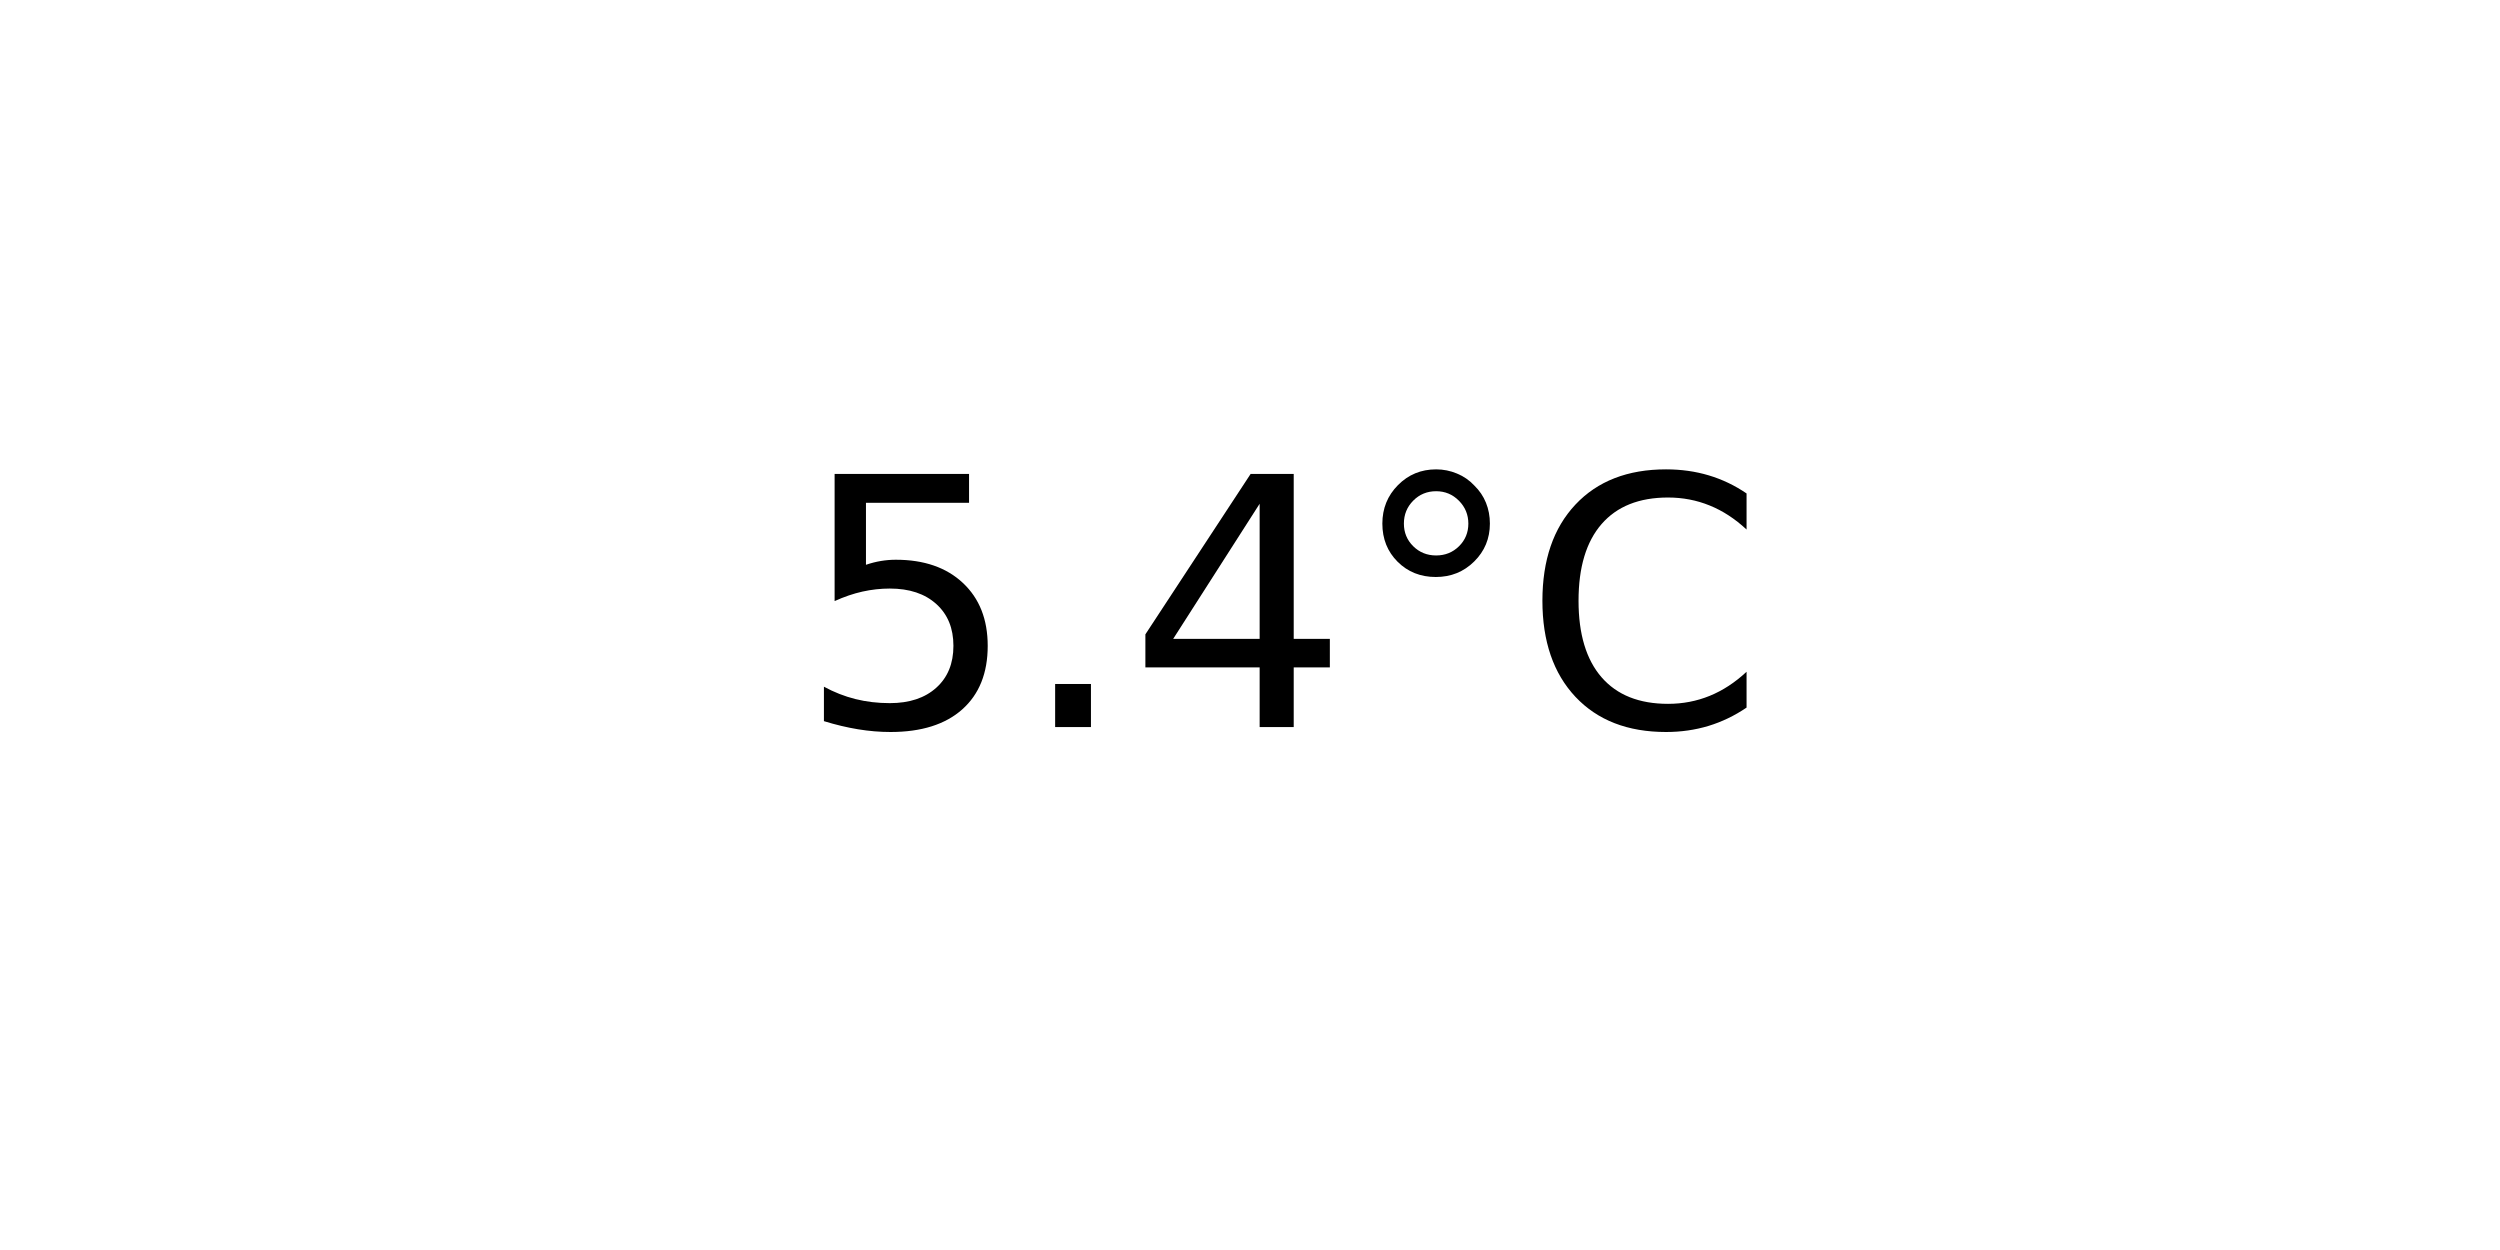
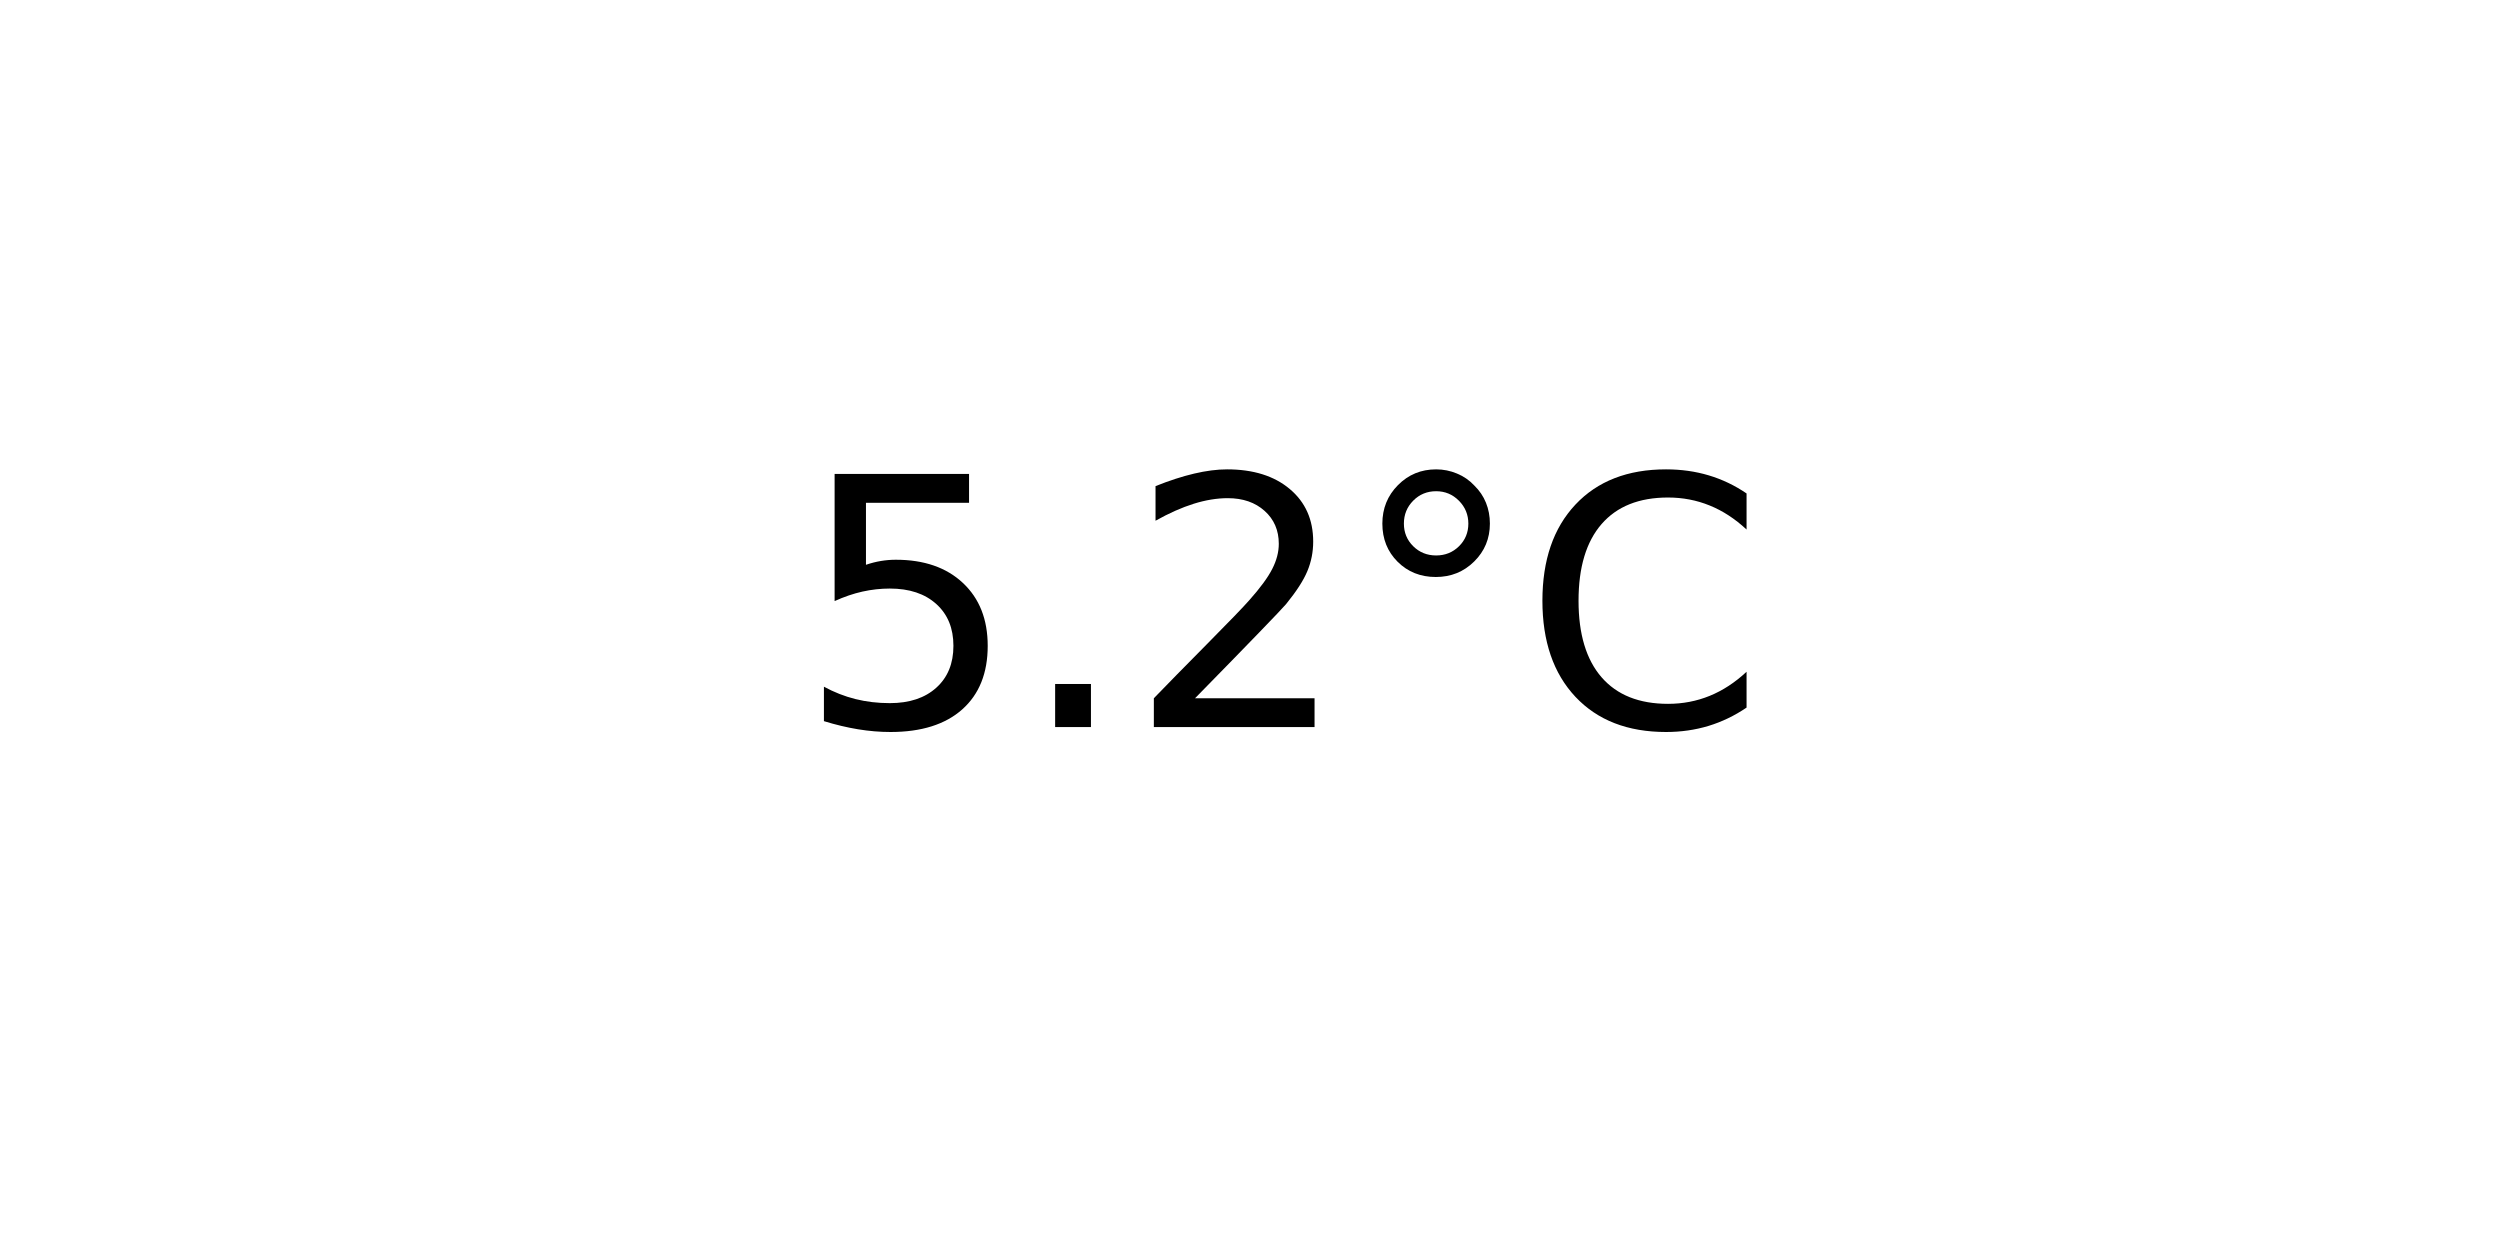
<svg xmlns="http://www.w3.org/2000/svg" xmlns:xlink="http://www.w3.org/1999/xlink" width="72pt" height="36pt" viewBox="0 0 72 36" version="1.1">
  <defs>
    <style type="text/css">*{stroke-linejoin: round; stroke-linecap: butt}</style>
  </defs>
  <g id="figure_1">
    <g id="axes_1">
      <g id="text_1">
        <g transform="translate(22.95703 20.93937) scale(0.1 -0.1)">
          <defs>
            <path id="DejaVuSans-35" d="M 691 4666  L 3169 4666  L 3169 4134  L 1269 4134  L 1269 2991  Q 1406 3038 1543 3061  Q 1681 3084 1819 3084  Q 2600 3084 3056 2656  Q 3513 2228 3513 1497  Q 3513 744 3044 326  Q 2575 -91 1722 -91  Q 1428 -91 1123 -41  Q 819 9 494 109  L 494 744  Q 775 591 1075 516  Q 1375 441 1709 441  Q 2250 441 2565 725  Q 2881 1009 2881 1497  Q 2881 1984 2565 2268  Q 2250 2553 1709 2553  Q 1456 2553 1204 2497  Q 953 2441 691 2322  L 691 4666  z " transform="scale(0.015625)" />
            <path id="DejaVuSans-2e" d="M 684 794  L 1344 794  L 1344 0  L 684 0  L 684 794  z " transform="scale(0.015625)" />
-             <path id="DejaVuSans-34" d="M 2419 4116  L 825 1625  L 2419 1625  L 2419 4116  z M 2253 4666  L 3047 4666  L 3047 1625  L 3713 1625  L 3713 1100  L 3047 1100  L 3047 0  L 2419 0  L 2419 1100  L 313 1100  L 313 1709  L 2253 4666  z " transform="scale(0.015625)" />
+             <path id="DejaVuSans-32" d="M 1228 531  L 3431 531  L 3431 0  L 469 0  L 469 531  Q 828 903 1448 1529  Q 2069 2156 2228 2338  Q 2531 2678 2651 2914  Q 2772 3150 2772 3378  Q 2772 3750 2511 3984  Q 2250 4219 1831 4219  Q 1534 4219 1204 4116  Q 875 4013 500 3803  L 500 4441  Q 881 4594 1212 4672  Q 1544 4750 1819 4750  Q 2544 4750 2975 4387  Q 3406 4025 3406 3419  Q 3406 3131 3298 2873  Q 3191 2616 2906 2266  Q 2828 2175 2409 1742  Q 1991 1309 1228 531  z " transform="scale(0.015625)" />
            <path id="DejaVuSans-b0" d="M 1600 4347  Q 1350 4347 1178 4173  Q 1006 4000 1006 3750  Q 1006 3503 1178 3333  Q 1350 3163 1600 3163  Q 1850 3163 2022 3333  Q 2194 3503 2194 3750  Q 2194 3997 2020 4172  Q 1847 4347 1600 4347  z M 1600 4750  Q 1800 4750 1984 4673  Q 2169 4597 2303 4453  Q 2447 4313 2519 4134  Q 2591 3956 2591 3750  Q 2591 3338 2302 3052  Q 2013 2766 1594 2766  Q 1172 2766 890 3047  Q 609 3328 609 3750  Q 609 4169 896 4459  Q 1184 4750 1600 4750  z " transform="scale(0.015625)" />
            <path id="DejaVuSans-43" d="M 4122 4306  L 4122 3641  Q 3803 3938 3442 4084  Q 3081 4231 2675 4231  Q 1875 4231 1450 3742  Q 1025 3253 1025 2328  Q 1025 1406 1450 917  Q 1875 428 2675 428  Q 3081 428 3442 575  Q 3803 722 4122 1019  L 4122 359  Q 3791 134 3420 21  Q 3050 -91 2638 -91  Q 1578 -91 968 557  Q 359 1206 359 2328  Q 359 3453 968 4101  Q 1578 4750 2638 4750  Q 3056 4750 3426 4639  Q 3797 4528 4122 4306  z " transform="scale(0.015625)" />
          </defs>
          <use xlink:href="#DejaVuSans-35" />
          <use xlink:href="#DejaVuSans-2e" x="63.623" />
-           <use xlink:href="#DejaVuSans-34" x="95.41" />
+           <use xlink:href="#DejaVuSans-32" x="95.41" />
          <use xlink:href="#DejaVuSans-b0" x="159.033" />
          <use xlink:href="#DejaVuSans-43" x="209.033" />
        </g>
      </g>
    </g>
  </g>
</svg>
